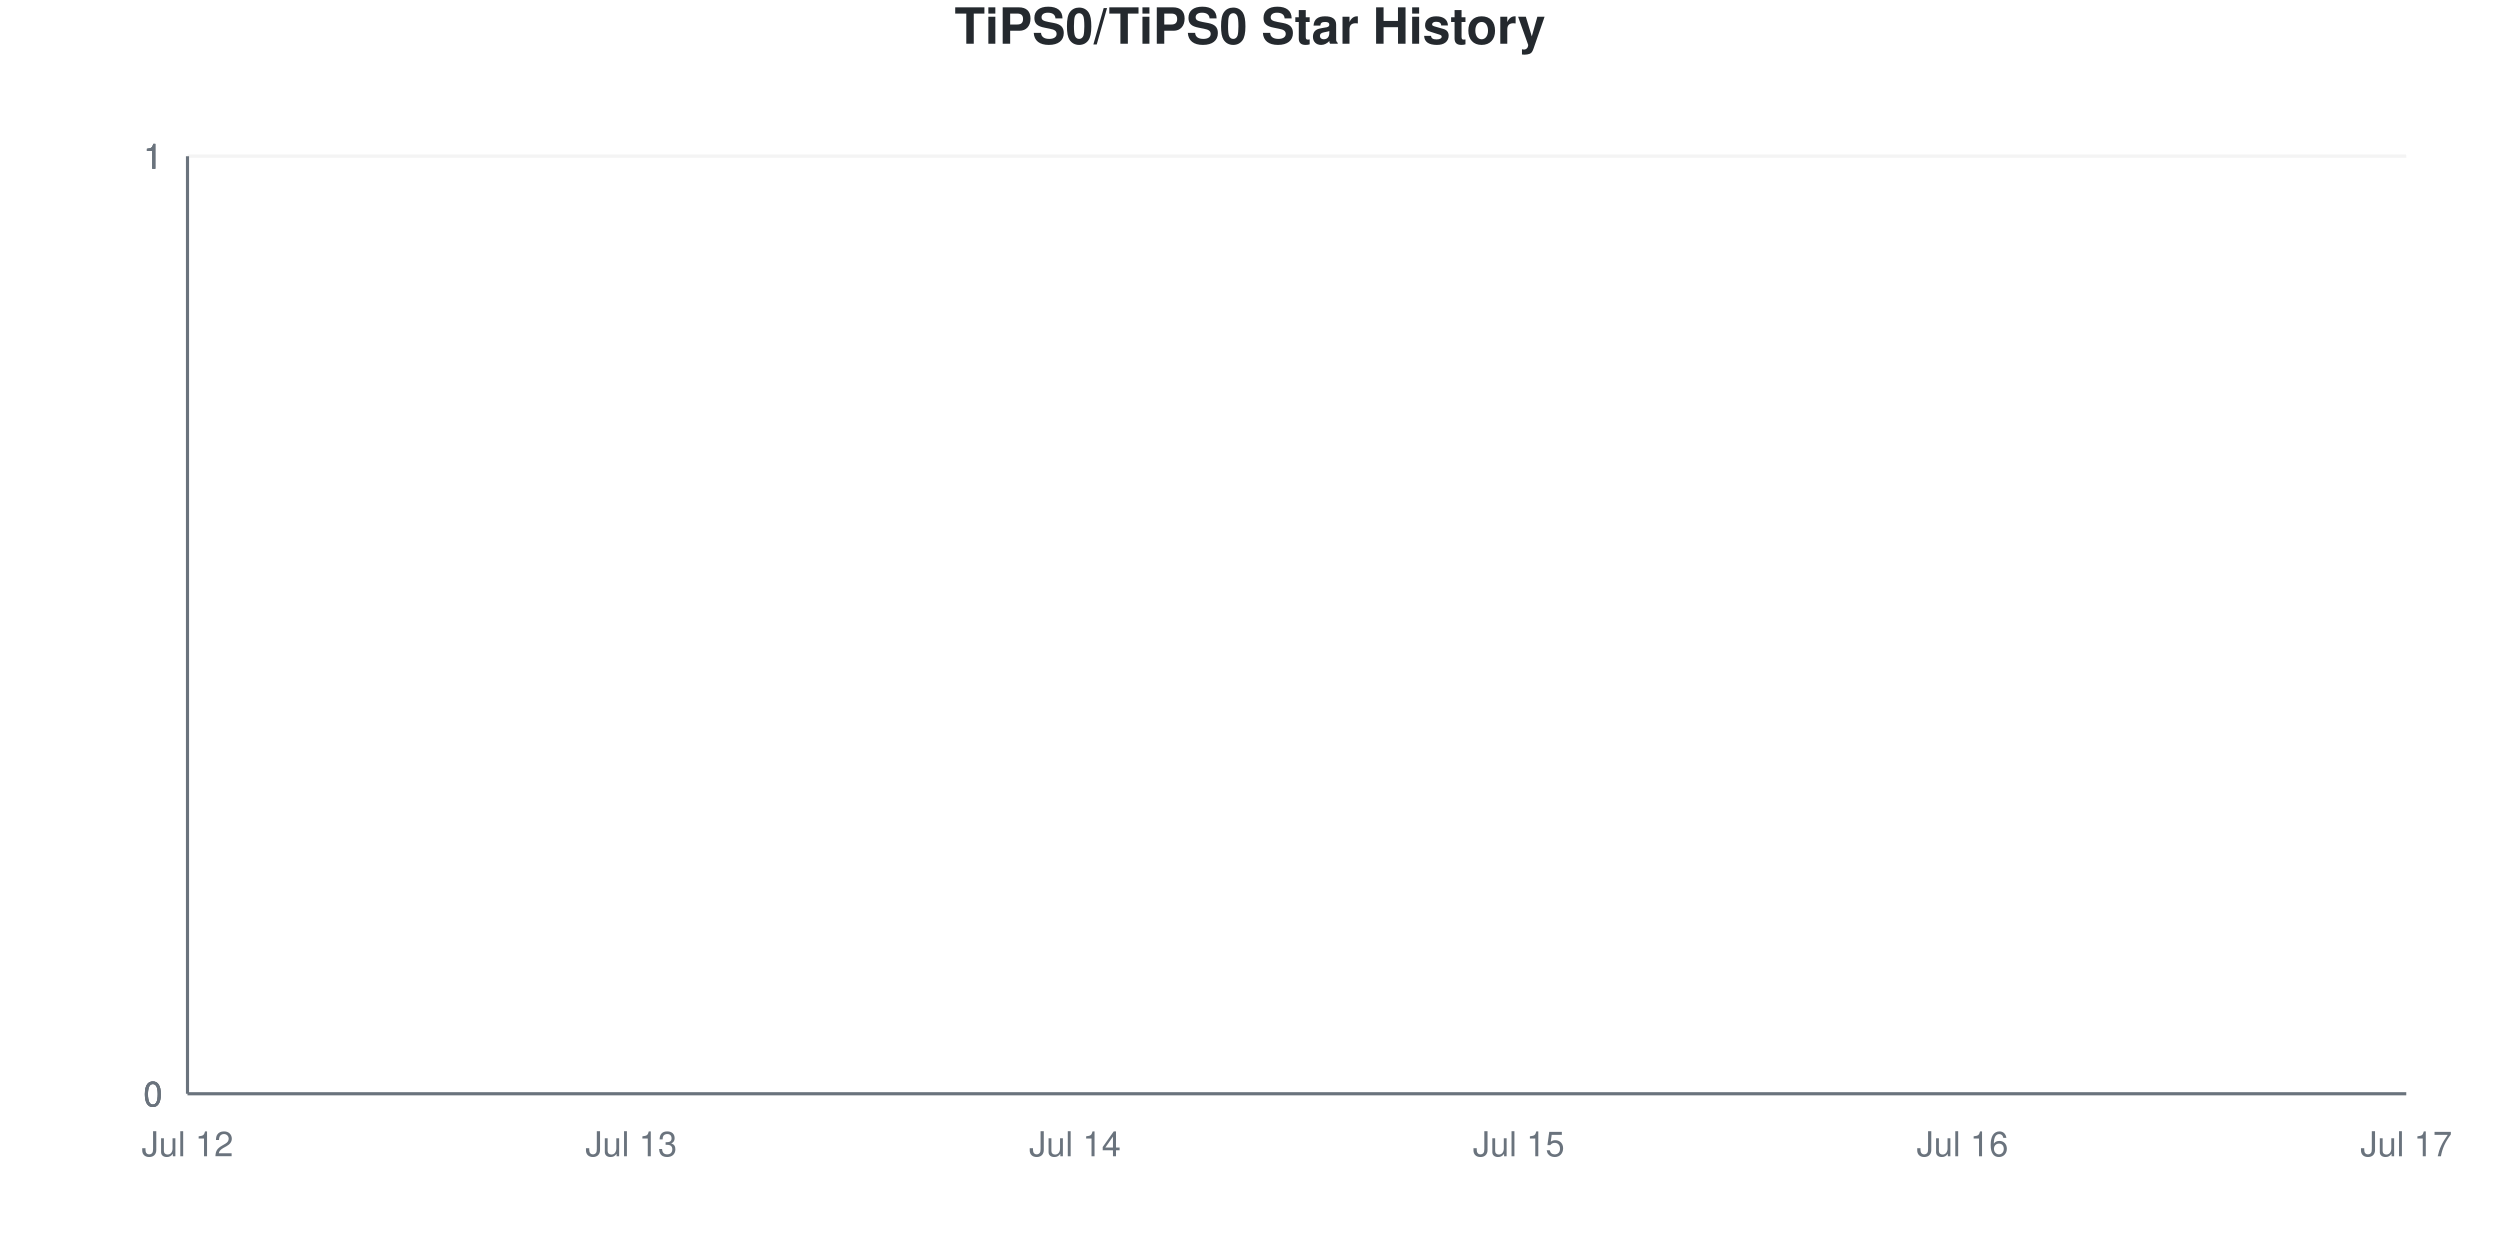
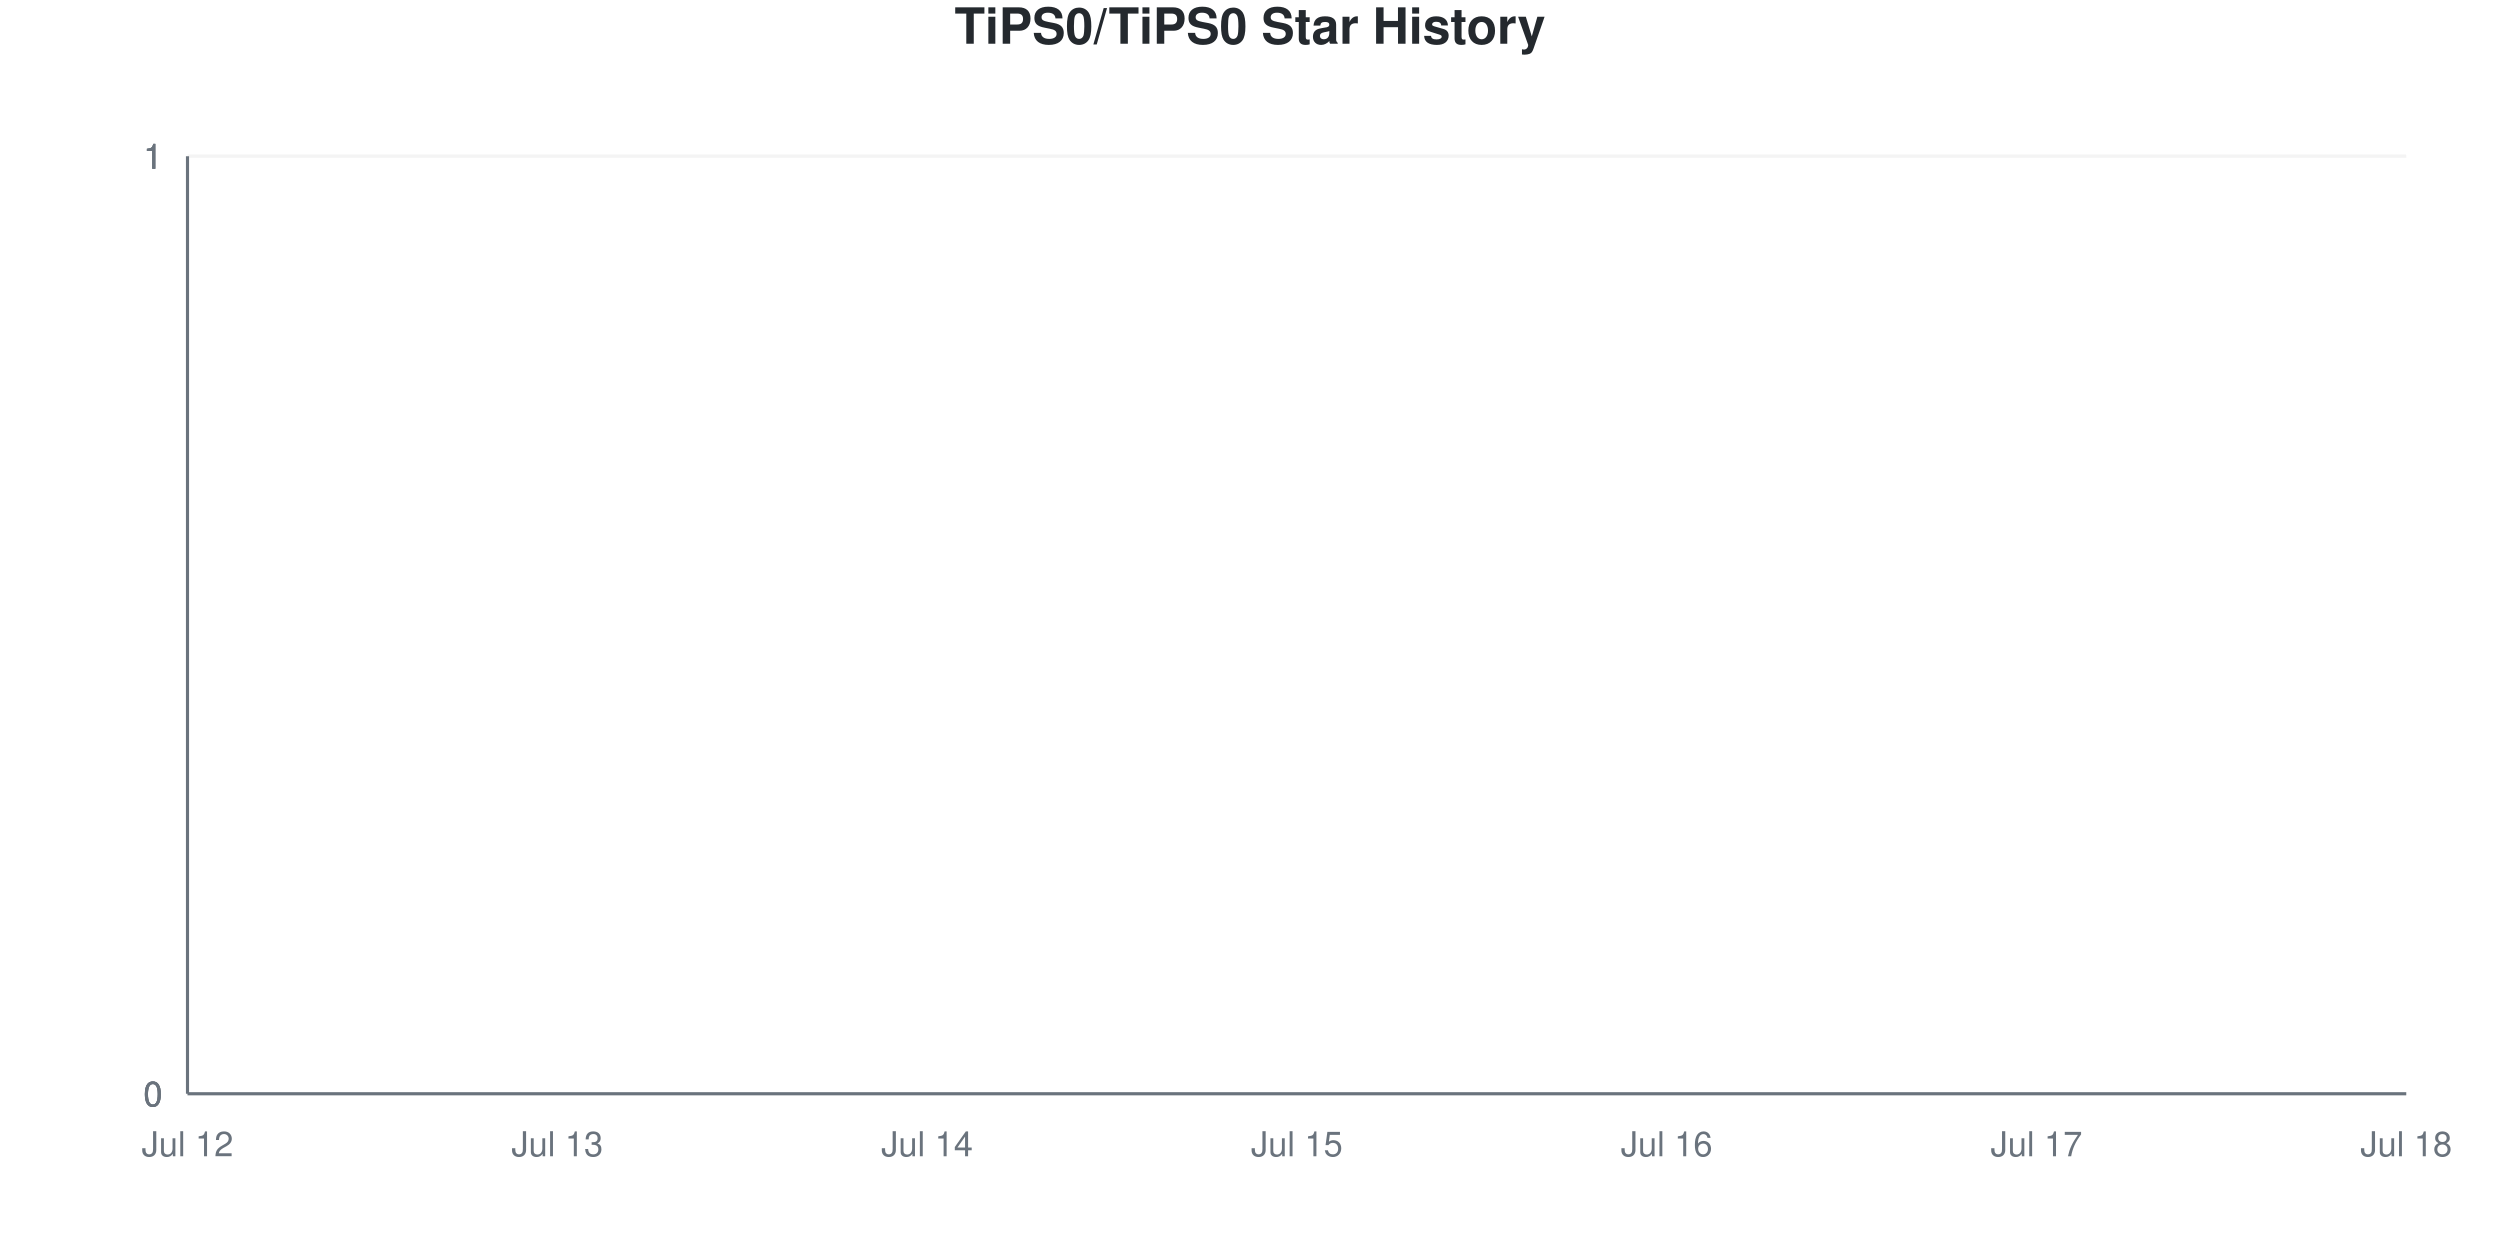
<svg xmlns="http://www.w3.org/2000/svg" viewBox="0 0 800 400" width="800" height="400">
  <style>
    @keyframes drawLine {
      to { stroke-dashoffset: 0; }
    }
    @keyframes fadeInPoint {
      from { opacity: 0; }
      to { opacity: 1; }
    }
    .data-line-0 {
      stroke-dasharray: 1065;
      stroke-dashoffset: 1065;
      animation: drawLine 2s ease-out forwards;
    }
    .data-point {
      opacity: 0;
      animation: fadeInPoint 0.5s ease-out forwards;
    }
    .chart-bg { fill: #fff; }
    .chart-text { fill: #24292e; }
    .chart-muted { fill: #6a737d; }
    .chart-grid { stroke: #eee; }
    .chart-axis { stroke: #6a737d; }
    @media (prefers-color-scheme: dark) {
      .chart-bg { fill: #0d1117; }
      .chart-text { fill: #e6edf3; }
      .chart-muted { fill: #8b949e; }
      .chart-grid { stroke: #21262d; }
      .chart-axis { stroke: #8b949e; }
    }
  </style>
  <rect width="800" height="400" class="chart-bg" />
  <text x="400" y="14" text-anchor="middle" class="chart-text" font-size="16" font-weight="bold" font-family="-apple-system, BlinkMacSystemFont, 'Segoe UI', Helvetica, Arial, sans-serif">TiPS0/TiPS0 Star History</text>
  <g class="grid">
    <line x1="60" y1="350" x2="770" y2="350" class="chart-grid" stroke-opacity="0.3" />
    <text x="52" y="354" text-anchor="end" class="chart-muted" font-size="11" font-family="-apple-system, BlinkMacSystemFont, 'Segoe UI', Helvetica, Arial, sans-serif">0</text>
    <line x1="60" y1="350" x2="770" y2="350" class="chart-grid" stroke-opacity="0.3" />
    <text x="52" y="354" text-anchor="end" class="chart-muted" font-size="11" font-family="-apple-system, BlinkMacSystemFont, 'Segoe UI', Helvetica, Arial, sans-serif">0</text>
    <line x1="60" y1="350" x2="770" y2="350" class="chart-grid" stroke-opacity="0.3" />
    <text x="52" y="354" text-anchor="end" class="chart-muted" font-size="11" font-family="-apple-system, BlinkMacSystemFont, 'Segoe UI', Helvetica, Arial, sans-serif">0</text>
    <line x1="60" y1="50" x2="770" y2="50" class="chart-grid" stroke-opacity="0.3" />
    <text x="52" y="54" text-anchor="end" class="chart-muted" font-size="11" font-family="-apple-system, BlinkMacSystemFont, 'Segoe UI', Helvetica, Arial, sans-serif">1</text>
    <line x1="60" y1="50" x2="770" y2="50" class="chart-grid" stroke-opacity="0.3" />
    <text x="52" y="54" text-anchor="end" class="chart-muted" font-size="11" font-family="-apple-system, BlinkMacSystemFont, 'Segoe UI', Helvetica, Arial, sans-serif">1</text>
    <line x1="60" y1="50" x2="770" y2="50" class="chart-grid" stroke-opacity="0.3" />
    <text x="52" y="54" text-anchor="end" class="chart-muted" font-size="11" font-family="-apple-system, BlinkMacSystemFont, 'Segoe UI', Helvetica, Arial, sans-serif">1</text>
  </g>
  <g class="milestones">
    
  </g>
  <g class="x-axis">
    <text x="60" y="370" text-anchor="middle" class="chart-muted" font-size="11" font-family="-apple-system, BlinkMacSystemFont, 'Segoe UI', Helvetica, Arial, sans-serif">Jul 12</text>
-     <text x="202" y="370" text-anchor="middle" class="chart-muted" font-size="11" font-family="-apple-system, BlinkMacSystemFont, 'Segoe UI', Helvetica, Arial, sans-serif">Jul 13</text>
-     <text x="344" y="370" text-anchor="middle" class="chart-muted" font-size="11" font-family="-apple-system, BlinkMacSystemFont, 'Segoe UI', Helvetica, Arial, sans-serif">Jul 14</text>
-     <text x="486" y="370" text-anchor="middle" class="chart-muted" font-size="11" font-family="-apple-system, BlinkMacSystemFont, 'Segoe UI', Helvetica, Arial, sans-serif">Jul 15</text>
-     <text x="628" y="370" text-anchor="middle" class="chart-muted" font-size="11" font-family="-apple-system, BlinkMacSystemFont, 'Segoe UI', Helvetica, Arial, sans-serif">Jul 16</text>
-     <text x="770" y="370" text-anchor="middle" class="chart-muted" font-size="11" font-family="-apple-system, BlinkMacSystemFont, 'Segoe UI', Helvetica, Arial, sans-serif">Jul 17</text>
+     <text x="178.333" y="370" text-anchor="middle" class="chart-muted" font-size="11" font-family="-apple-system, BlinkMacSystemFont, 'Segoe UI', Helvetica, Arial, sans-serif">Jul 13</text>
+     <text x="296.667" y="370" text-anchor="middle" class="chart-muted" font-size="11" font-family="-apple-system, BlinkMacSystemFont, 'Segoe UI', Helvetica, Arial, sans-serif">Jul 14</text>
+     <text x="415" y="370" text-anchor="middle" class="chart-muted" font-size="11" font-family="-apple-system, BlinkMacSystemFont, 'Segoe UI', Helvetica, Arial, sans-serif">Jul 15</text>
+     <text x="533.333" y="370" text-anchor="middle" class="chart-muted" font-size="11" font-family="-apple-system, BlinkMacSystemFont, 'Segoe UI', Helvetica, Arial, sans-serif">Jul 16</text>
+     <text x="651.667" y="370" text-anchor="middle" class="chart-muted" font-size="11" font-family="-apple-system, BlinkMacSystemFont, 'Segoe UI', Helvetica, Arial, sans-serif">Jul 17</text>
+     <text x="770" y="370" text-anchor="middle" class="chart-muted" font-size="11" font-family="-apple-system, BlinkMacSystemFont, 'Segoe UI', Helvetica, Arial, sans-serif">Jul 18</text>
  </g>
  <line x1="60" y1="50" x2="60" y2="350" class="chart-axis" stroke-width="1" />
  <line x1="60" y1="350" x2="770" y2="350" class="chart-axis" stroke-width="1" />
-   <path d="M60,350 L60,350 C107.333,350 154.667,350 202,350 C249.333,350 296.667,350 344,350 C391.333,350 438.667,350 486,350 C533.333,350 580.667,350 628,350 C675.333,350 722.667,350 770,350 L770,350 L60,350 Z" fill="#dfb317" fill-opacity="0.1" />
-   <path d="M60,350 L60,350 C107.333,350 154.667,350 202,350 C249.333,350 296.667,350 344,350 C391.333,350 438.667,350 486,350 C533.333,350 580.667,350 628,350 C675.333,350 722.667,350 770,350" fill="none" stroke="#dfb317" stroke-width="2.5" class="data-line-0" />
+   <path d="M60,350 L60,350 C99.444,350 138.889,350 178.333,350 C217.778,350 257.222,350 296.667,350 C336.111,350 375.556,350 415,350 C454.444,350 493.889,350 533.333,350 C572.778,350 612.222,350 651.667,350 C691.111,350 730.556,350 770,350 L770,350 L60,350 Z" fill="#dfb317" fill-opacity="0.1" />
+   <path d="M60,350 L60,350 C99.444,350 138.889,350 178.333,350 C217.778,350 257.222,350 296.667,350 C336.111,350 375.556,350 415,350 C454.444,350 493.889,350 533.333,350 C572.778,350 612.222,350 651.667,350 C691.111,350 730.556,350 770,350" fill="none" stroke="#dfb317" stroke-width="2.5" class="data-line-0" />
  <g class="points">
    <circle cx="60" cy="350" r="4" fill="#dfb317" class="data-point" style="animation-delay: 1.50s" />
-     <circle cx="202" cy="350" r="4" fill="#dfb317" class="data-point" style="animation-delay: 1.55s" />
-     <circle cx="344" cy="350" r="4" fill="#dfb317" class="data-point" style="animation-delay: 1.60s" />
-     <circle cx="486" cy="350" r="4" fill="#dfb317" class="data-point" style="animation-delay: 1.65s" />
-     <circle cx="628" cy="350" r="4" fill="#dfb317" class="data-point" style="animation-delay: 1.70s" />
-     <circle cx="770" cy="350" r="4" fill="#dfb317" class="data-point" style="animation-delay: 1.75s" />
+     <circle cx="178.333" cy="350" r="4" fill="#dfb317" class="data-point" style="animation-delay: 1.55s" />
+     <circle cx="296.667" cy="350" r="4" fill="#dfb317" class="data-point" style="animation-delay: 1.60s" />
+     <circle cx="415" cy="350" r="4" fill="#dfb317" class="data-point" style="animation-delay: 1.65s" />
+     <circle cx="533.333" cy="350" r="4" fill="#dfb317" class="data-point" style="animation-delay: 1.70s" />
+     <circle cx="651.667" cy="350" r="4" fill="#dfb317" class="data-point" style="animation-delay: 1.75s" />
+     <circle cx="770" cy="350" r="4" fill="#dfb317" class="data-point" style="animation-delay: 1.80s" />
  </g>
</svg>
